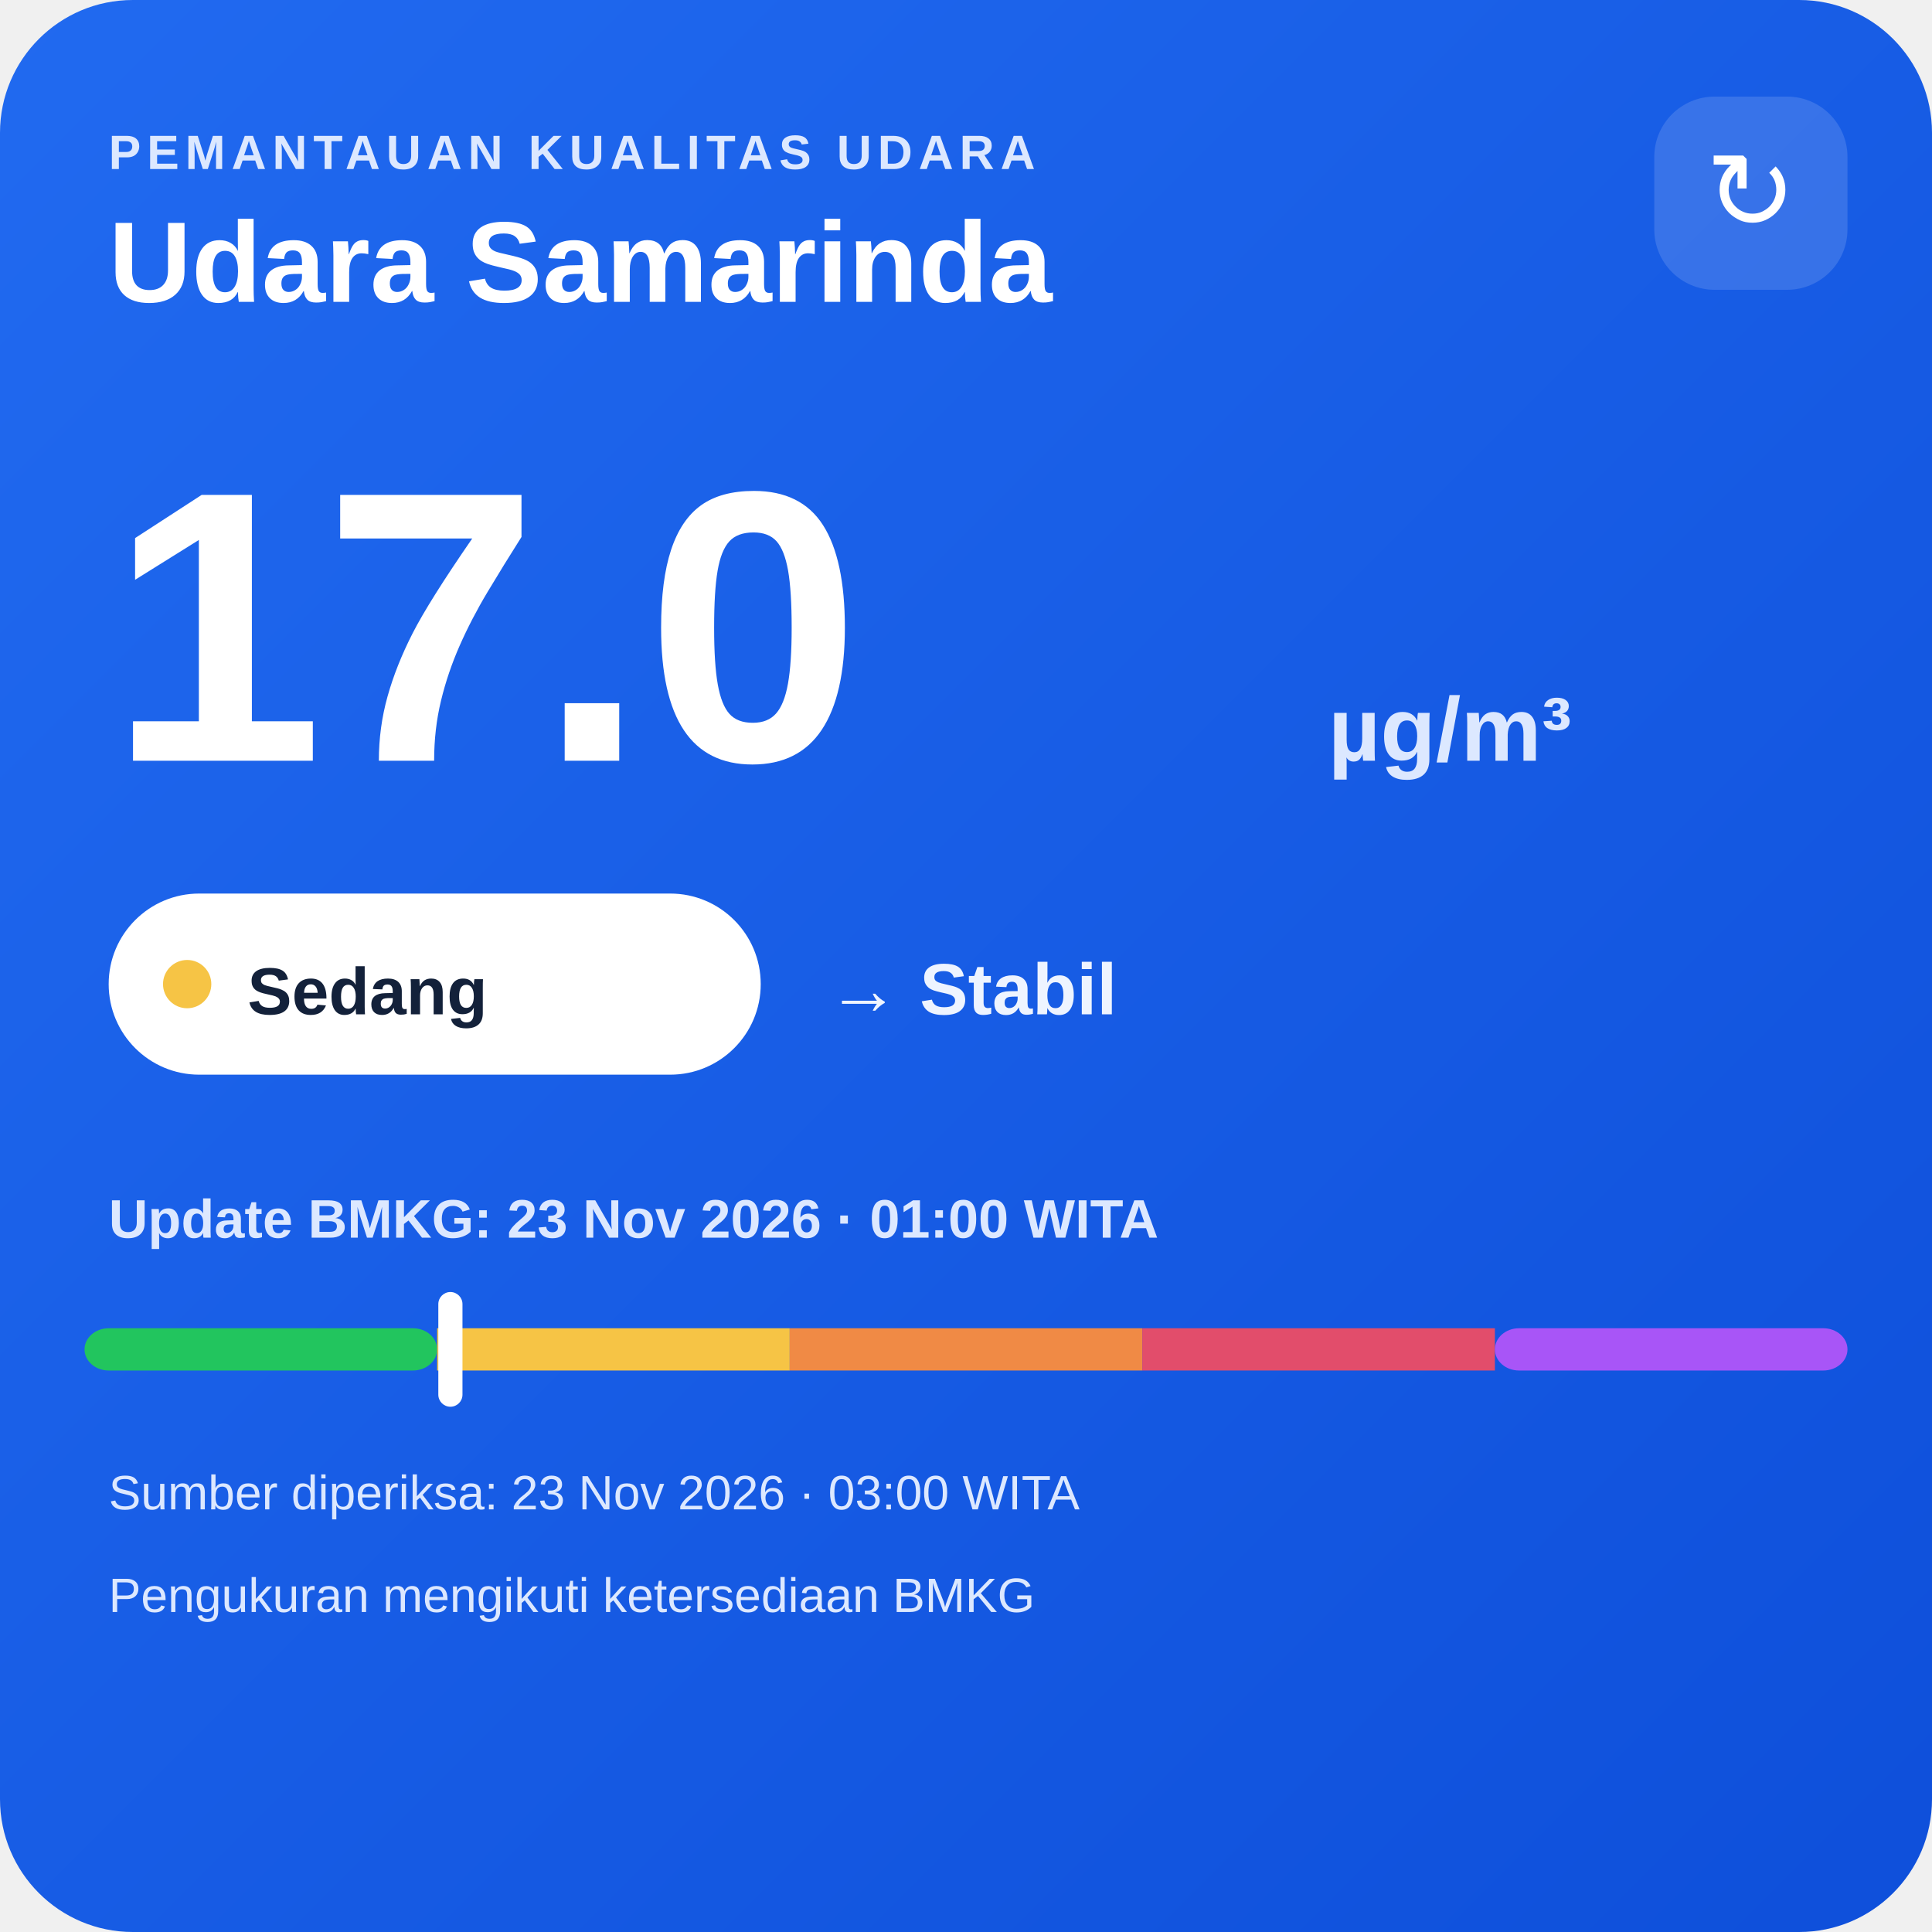
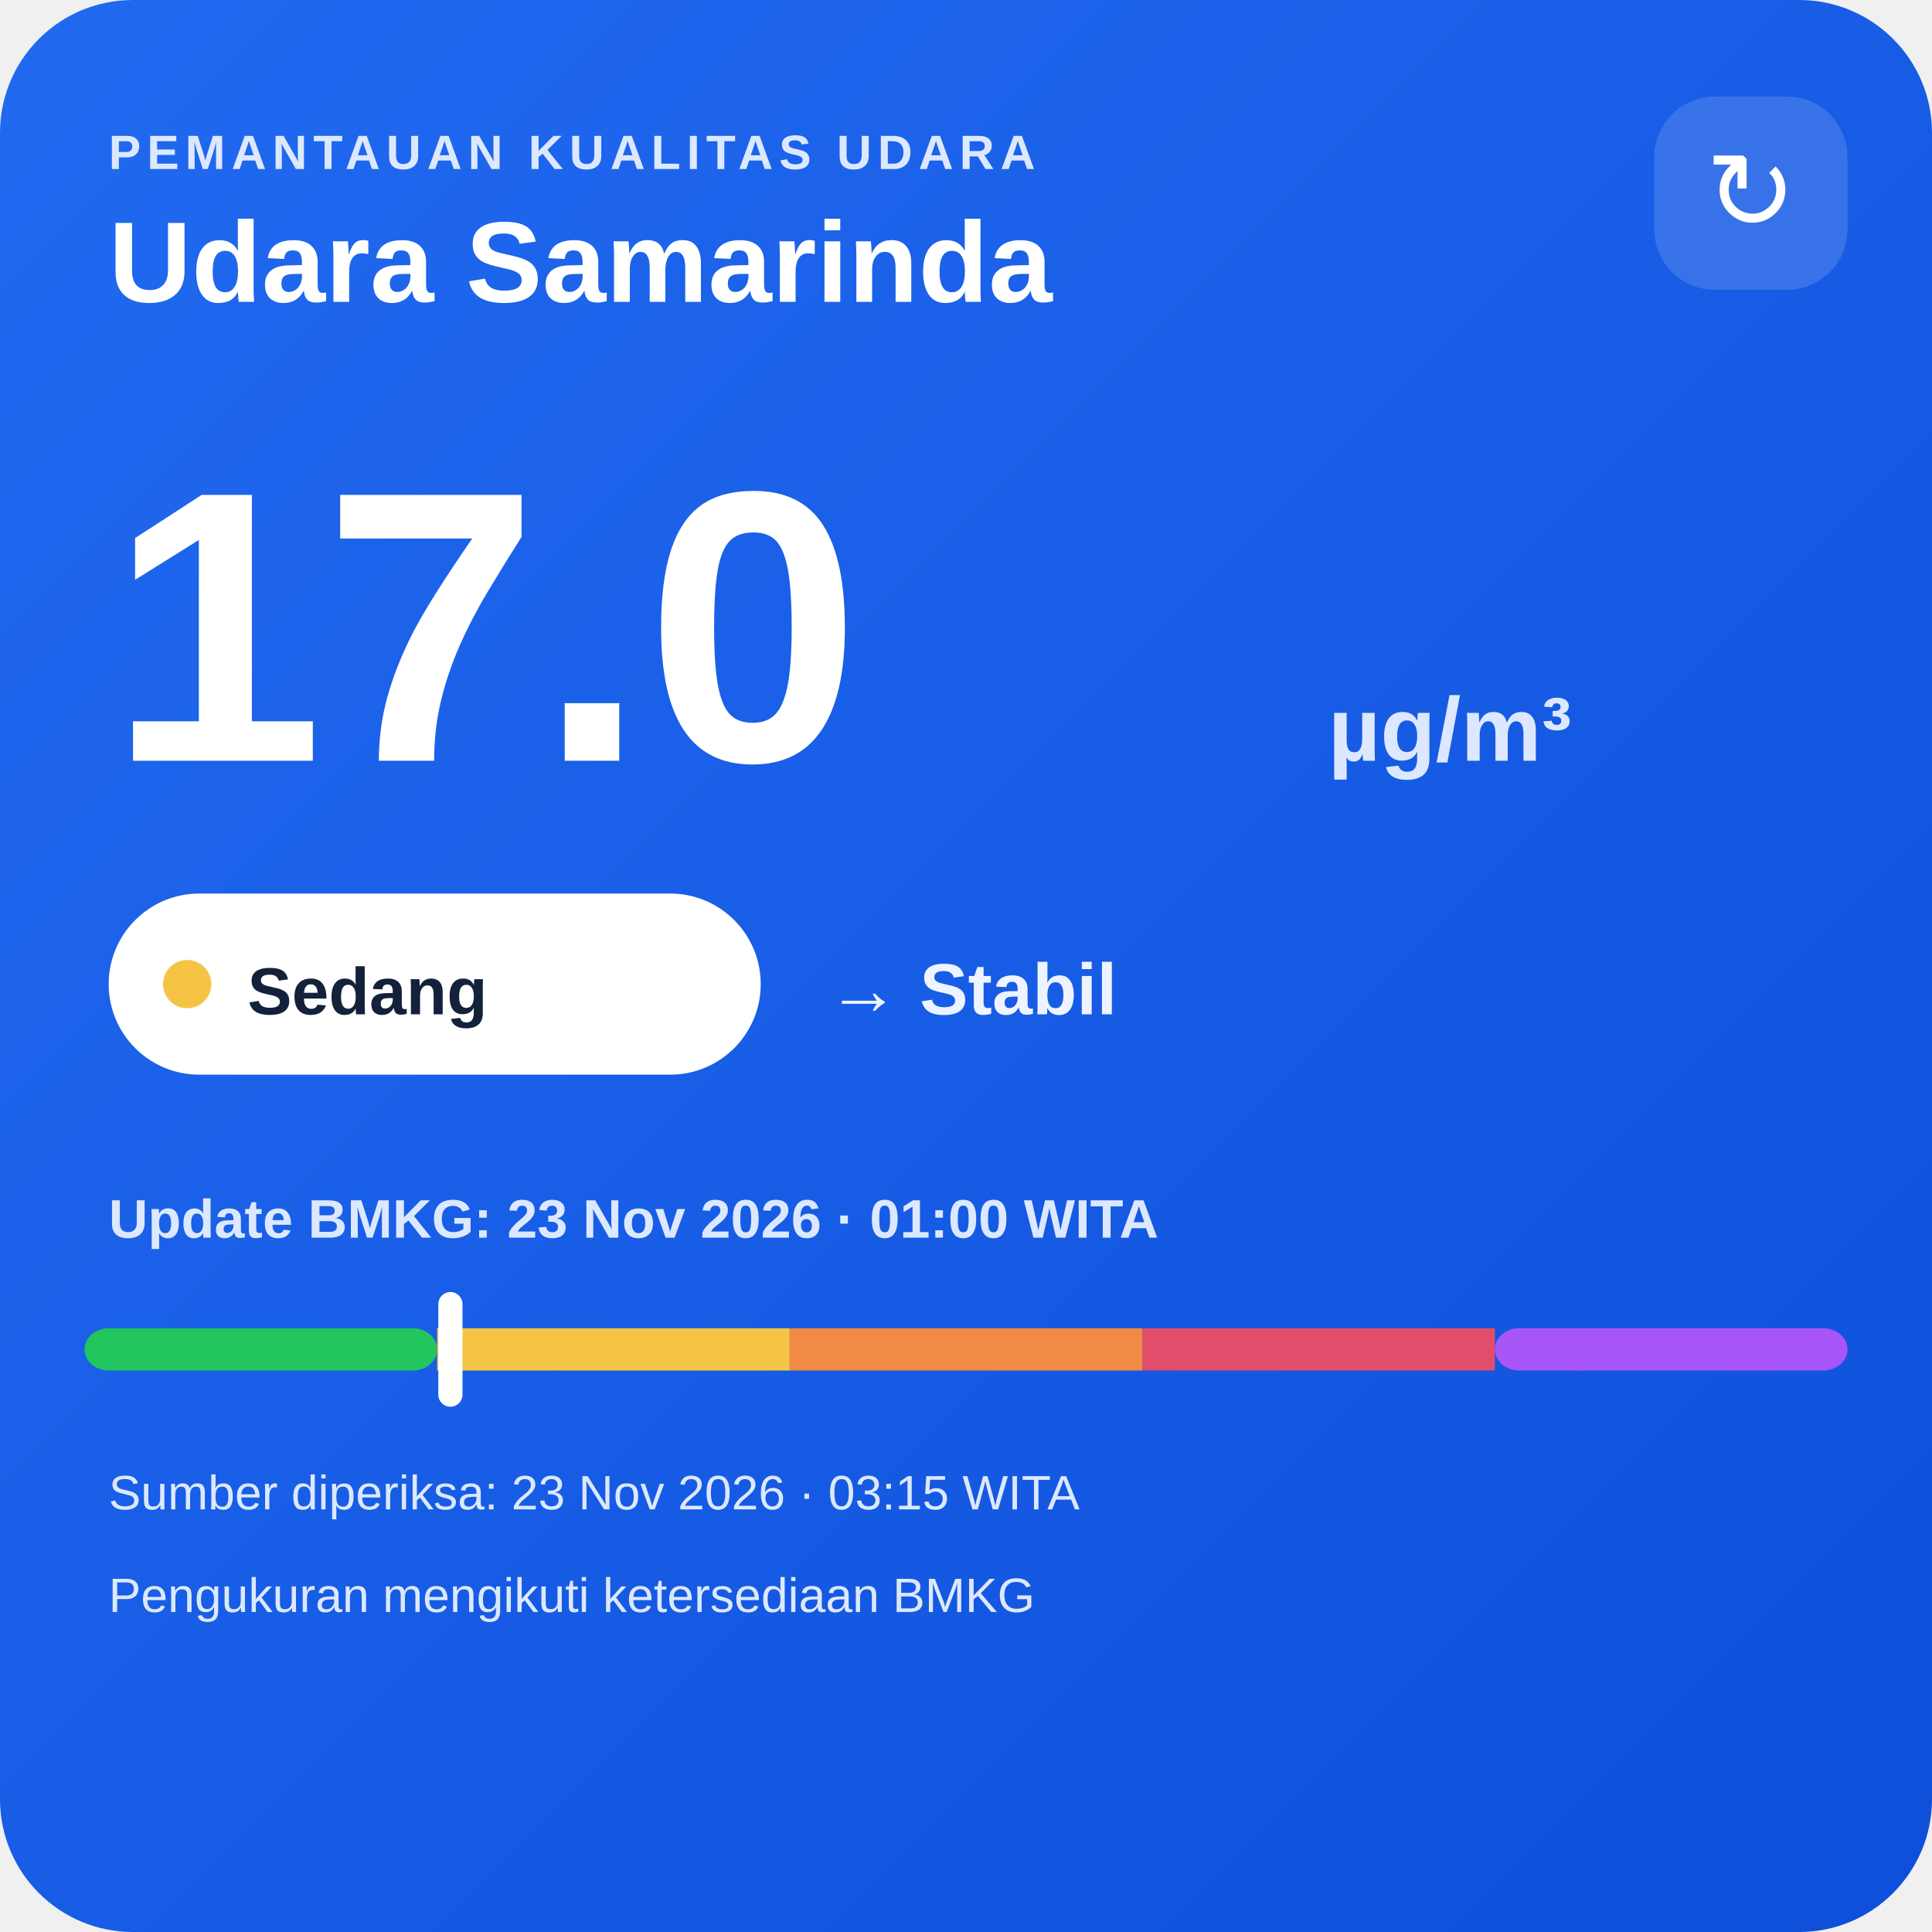
<svg xmlns="http://www.w3.org/2000/svg" width="320" height="320" viewBox="0 0 320 320">
  <defs>
    <linearGradient id="bg" x1="0" y1="0" x2="1" y2="1">
      <stop offset="0" stop-color="#216af0" />
      <stop offset="1" stop-color="#0e4fda" />
    </linearGradient>
  </defs>
  <rect width="320" height="320" rx="22" fill="url(#bg)" />
  <text x="18" y="28" fill="#dce8ff" font-family="Arial,sans-serif" font-size="8" font-weight="700" letter-spacing="1">PEMANTAUAN KUALITAS UDARA</text>
  <text x="18" y="50" fill="#ffffff" font-family="Arial,sans-serif" font-size="19" font-weight="700">Udara Samarinda</text>
  <rect x="274" y="16" width="32" height="32" rx="10" fill="#ffffff" fill-opacity=".14" />
  <text x="290" y="38" text-anchor="middle" fill="#ffffff" font-family="Arial,sans-serif" font-size="18">↻</text>
  <text x="18" y="126" fill="#ffffff" font-family="Arial,sans-serif" font-size="64" font-weight="800">17.0</text>
  <text x="220" y="126" fill="#dce8ff" font-family="Arial,sans-serif" font-size="15" font-weight="700">µg/m³</text>
  <rect x="18" y="148" width="108" height="30" rx="15" fill="#ffffff" />
  <circle cx="31" cy="163" r="4" fill="#f6c445" />
  <text x="41" y="168" fill="#13213a" font-family="Arial,sans-serif" font-size="11" font-weight="700">Sedang</text>
  <text x="137" y="168" fill="#eef4ff" font-family="Arial,sans-serif" font-size="12" font-weight="700">→ Stabil</text>
  <text x="18" y="205" fill="#dce8ff" font-family="Arial,sans-serif" font-size="9" font-weight="700">Update BMKG: 23 Nov 2026 · 01:00 WITA</text>
  <rect x="14" y="220" width="58.4" height="7" rx="4" fill="#22c55e" />
  <rect x="72.4" y="220" width="58.4" height="7" fill="#f6c445" />
  <rect x="130.8" y="220" width="58.4" height="7" fill="#f08a45" />
  <rect x="189.2" y="220" width="58.4" height="7" fill="#e24d6b" />
  <rect x="247.6" y="220" width="58.4" height="7" rx="4" fill="#a855f7" />
  <rect x="72.6" y="214" width="4" height="19" rx="2" fill="#ffffff" />
-   <text x="18" y="250" fill="#dce8ff" font-family="Arial,sans-serif" font-size="8">Sumber diperiksa: 23 Nov 2026 · 03:00 WITA</text>
+   <text x="18" y="250" fill="#dce8ff" font-family="Arial,sans-serif" font-size="8">Sumber diperiksa: 23 Nov 2026 · 03:15 WITA</text>
  <text x="18" y="267" fill="#dce8ff" font-family="Arial,sans-serif" font-size="8">Pengukuran mengikuti ketersediaan BMKG</text>
</svg>
